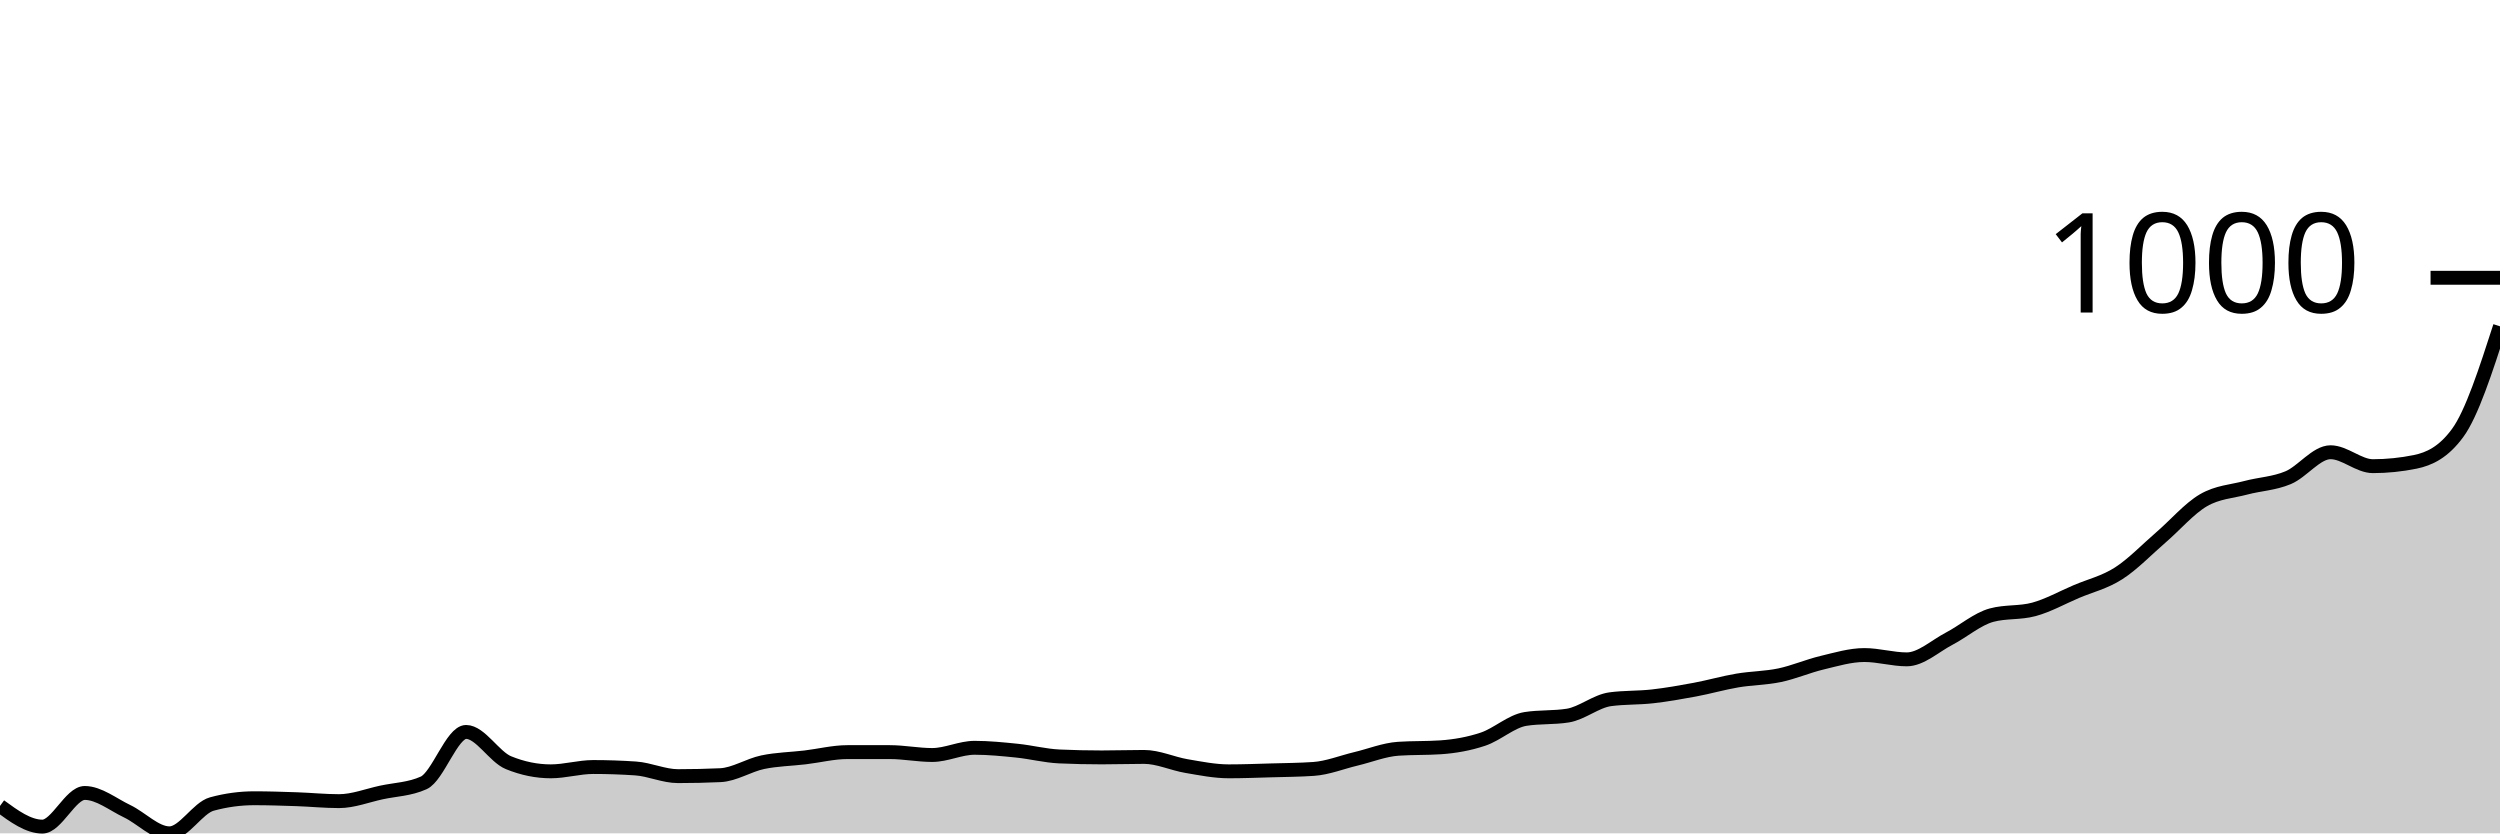
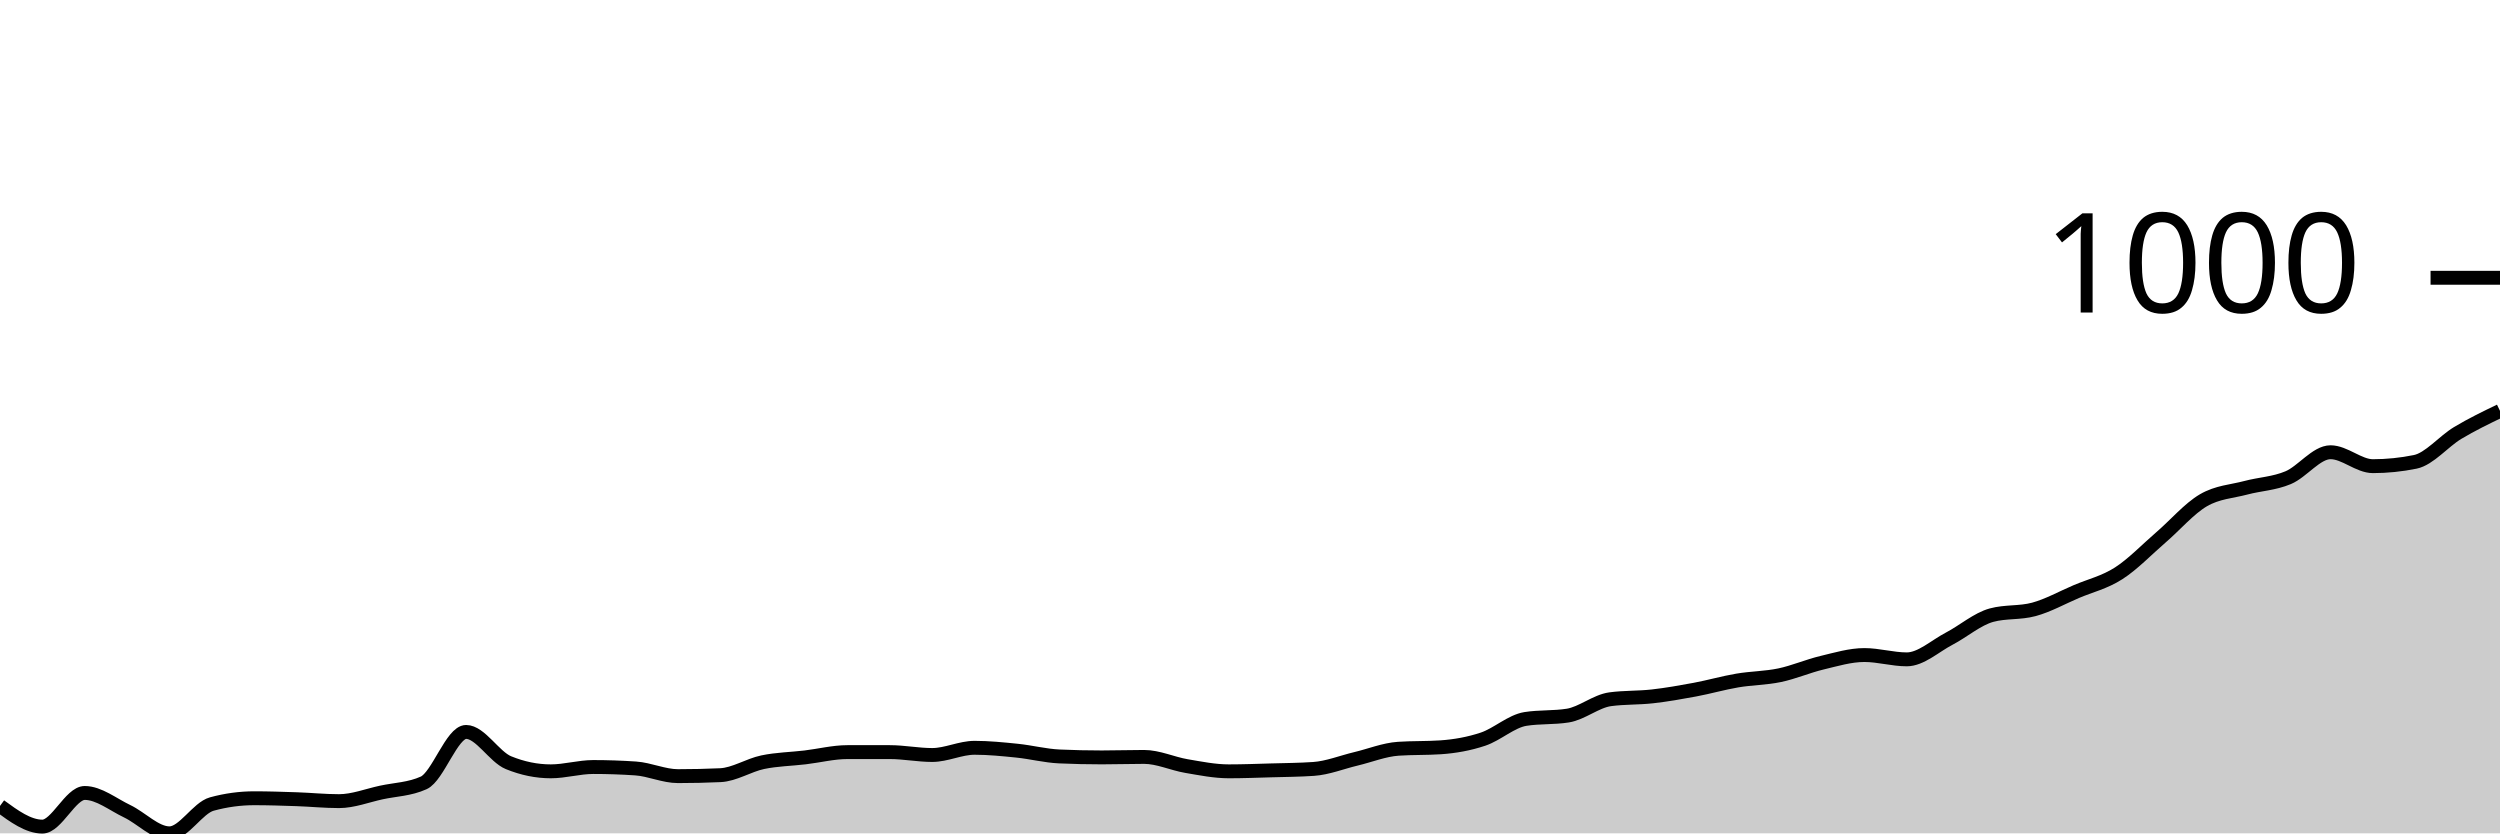
<svg xmlns="http://www.w3.org/2000/svg" viewBox="0 0 180 60">
  <g transform="translate(0,20)">
-     <path class="area" fill="rgba(0, 0, 0, 0.2)" d="M0,38.028C1.017,38.772,2.034,39.516,3.051,39.516C4.068,39.516,5.085,37.093,6.102,37.093C7.119,37.093,8.136,37.924,9.153,38.408C10.169,38.893,11.186,40,12.203,40C13.22,40,14.237,38.166,15.254,37.889C16.271,37.612,17.288,37.474,18.305,37.474C19.322,37.474,20.339,37.509,21.356,37.543C22.373,37.578,23.39,37.682,24.407,37.682C25.424,37.682,26.441,37.278,27.458,37.059C28.475,36.84,29.492,36.828,30.508,36.367C31.525,35.905,32.542,32.699,33.559,32.699C34.576,32.699,35.593,34.498,36.61,34.913C37.627,35.329,38.644,35.536,39.661,35.536C40.678,35.536,41.695,35.225,42.712,35.225C43.729,35.225,44.746,35.26,45.763,35.329C46.78,35.398,47.797,35.882,48.814,35.882C49.831,35.882,50.847,35.859,51.864,35.813C52.881,35.767,53.898,35.092,54.915,34.879C55.932,34.666,56.949,34.654,57.966,34.533C58.983,34.412,60,34.152,61.017,34.152C62.034,34.152,63.051,34.152,64.068,34.152C65.085,34.152,66.102,34.36,67.119,34.36C68.136,34.36,69.153,33.841,70.169,33.841C71.186,33.841,72.203,33.945,73.22,34.048C74.237,34.152,75.254,34.418,76.271,34.464C77.288,34.51,78.305,34.533,79.322,34.533C80.339,34.533,81.356,34.498,82.373,34.498C83.39,34.498,84.407,34.983,85.424,35.156C86.441,35.329,87.458,35.536,88.475,35.536C89.492,35.536,90.508,35.496,91.525,35.467C92.542,35.438,93.559,35.433,94.576,35.363C95.593,35.294,96.61,34.879,97.627,34.637C98.644,34.394,99.661,33.979,100.678,33.91C101.695,33.841,102.712,33.875,103.729,33.806C104.746,33.737,105.763,33.558,106.78,33.218C107.797,32.878,108.814,31.926,109.831,31.765C110.847,31.603,111.864,31.684,112.881,31.522C113.898,31.361,114.915,30.484,115.932,30.346C116.949,30.208,117.966,30.254,118.983,30.138C120,30.023,121.017,29.844,122.034,29.654C123.051,29.464,124.068,29.17,125.085,28.997C126.102,28.824,127.119,28.829,128.136,28.616C129.153,28.403,130.169,27.958,131.186,27.716C132.203,27.474,133.22,27.163,134.237,27.163C135.254,27.163,136.271,27.474,137.288,27.474C138.305,27.474,139.322,26.517,140.339,25.986C141.356,25.456,142.373,24.567,143.39,24.291C144.407,24.014,145.424,24.152,146.441,23.875C147.458,23.599,148.475,23.028,149.492,22.595C150.508,22.163,151.525,21.932,152.542,21.28C153.559,20.629,154.576,19.562,155.593,18.685C156.61,17.809,157.627,16.615,158.644,16.021C159.661,15.427,160.678,15.392,161.695,15.121C162.712,14.85,163.729,14.821,164.746,14.394C165.763,13.968,166.78,12.561,167.797,12.561C168.814,12.561,169.831,13.564,170.847,13.564C171.864,13.564,172.881,13.46,173.898,13.253C174.915,13.045,175.932,12.561,176.949,11.176C177.966,9.792,178.983,6.644,180,3.495L180,40C178.983,40,177.966,40,176.949,40C175.932,40,174.915,40,173.898,40C172.881,40,171.864,40,170.847,40C169.831,40,168.814,40,167.797,40C166.78,40,165.763,40,164.746,40C163.729,40,162.712,40,161.695,40C160.678,40,159.661,40,158.644,40C157.627,40,156.61,40,155.593,40C154.576,40,153.559,40,152.542,40C151.525,40,150.508,40,149.492,40C148.475,40,147.458,40,146.441,40C145.424,40,144.407,40,143.39,40C142.373,40,141.356,40,140.339,40C139.322,40,138.305,40,137.288,40C136.271,40,135.254,40,134.237,40C133.22,40,132.203,40,131.186,40C130.169,40,129.153,40,128.136,40C127.119,40,126.102,40,125.085,40C124.068,40,123.051,40,122.034,40C121.017,40,120,40,118.983,40C117.966,40,116.949,40,115.932,40C114.915,40,113.898,40,112.881,40C111.864,40,110.847,40,109.831,40C108.814,40,107.797,40,106.78,40C105.763,40,104.746,40,103.729,40C102.712,40,101.695,40,100.678,40C99.661,40,98.644,40,97.627,40C96.61,40,95.593,40,94.576,40C93.559,40,92.542,40,91.525,40C90.508,40,89.492,40,88.475,40C87.458,40,86.441,40,85.424,40C84.407,40,83.39,40,82.373,40C81.356,40,80.339,40,79.322,40C78.305,40,77.288,40,76.271,40C75.254,40,74.237,40,73.22,40C72.203,40,71.186,40,70.169,40C69.153,40,68.136,40,67.119,40C66.102,40,65.085,40,64.068,40C63.051,40,62.034,40,61.017,40C60,40,58.983,40,57.966,40C56.949,40,55.932,40,54.915,40C53.898,40,52.881,40,51.864,40C50.847,40,49.831,40,48.814,40C47.797,40,46.78,40,45.763,40C44.746,40,43.729,40,42.712,40C41.695,40,40.678,40,39.661,40C38.644,40,37.627,40,36.61,40C35.593,40,34.576,40,33.559,40C32.542,40,31.525,40,30.508,40C29.492,40,28.475,40,27.458,40C26.441,40,25.424,40,24.407,40C23.39,40,22.373,40,21.356,40C20.339,40,19.322,40,18.305,40C17.288,40,16.271,40,15.254,40C14.237,40,13.22,40,12.203,40C11.186,40,10.169,40,9.153,40C8.136,40,7.119,40,6.102,40C5.085,40,4.068,40,3.051,40C2.034,40,1.017,40,0,40Z" />
-     <path class="line" stroke="black" fill="none" d="M0,38.028C1.017,38.772,2.034,39.516,3.051,39.516C4.068,39.516,5.085,37.093,6.102,37.093C7.119,37.093,8.136,37.924,9.153,38.408C10.169,38.893,11.186,40,12.203,40C13.22,40,14.237,38.166,15.254,37.889C16.271,37.612,17.288,37.474,18.305,37.474C19.322,37.474,20.339,37.509,21.356,37.543C22.373,37.578,23.39,37.682,24.407,37.682C25.424,37.682,26.441,37.278,27.458,37.059C28.475,36.84,29.492,36.828,30.508,36.367C31.525,35.905,32.542,32.699,33.559,32.699C34.576,32.699,35.593,34.498,36.61,34.913C37.627,35.329,38.644,35.536,39.661,35.536C40.678,35.536,41.695,35.225,42.712,35.225C43.729,35.225,44.746,35.26,45.763,35.329C46.78,35.398,47.797,35.882,48.814,35.882C49.831,35.882,50.847,35.859,51.864,35.813C52.881,35.767,53.898,35.092,54.915,34.879C55.932,34.666,56.949,34.654,57.966,34.533C58.983,34.412,60,34.152,61.017,34.152C62.034,34.152,63.051,34.152,64.068,34.152C65.085,34.152,66.102,34.36,67.119,34.36C68.136,34.36,69.153,33.841,70.169,33.841C71.186,33.841,72.203,33.945,73.22,34.048C74.237,34.152,75.254,34.418,76.271,34.464C77.288,34.51,78.305,34.533,79.322,34.533C80.339,34.533,81.356,34.498,82.373,34.498C83.39,34.498,84.407,34.983,85.424,35.156C86.441,35.329,87.458,35.536,88.475,35.536C89.492,35.536,90.508,35.496,91.525,35.467C92.542,35.438,93.559,35.433,94.576,35.363C95.593,35.294,96.61,34.879,97.627,34.637C98.644,34.394,99.661,33.979,100.678,33.91C101.695,33.841,102.712,33.875,103.729,33.806C104.746,33.737,105.763,33.558,106.78,33.218C107.797,32.878,108.814,31.926,109.831,31.765C110.847,31.603,111.864,31.684,112.881,31.522C113.898,31.361,114.915,30.484,115.932,30.346C116.949,30.208,117.966,30.254,118.983,30.138C120,30.023,121.017,29.844,122.034,29.654C123.051,29.464,124.068,29.17,125.085,28.997C126.102,28.824,127.119,28.829,128.136,28.616C129.153,28.403,130.169,27.958,131.186,27.716C132.203,27.474,133.22,27.163,134.237,27.163C135.254,27.163,136.271,27.474,137.288,27.474C138.305,27.474,139.322,26.517,140.339,25.986C141.356,25.456,142.373,24.567,143.39,24.291C144.407,24.014,145.424,24.152,146.441,23.875C147.458,23.599,148.475,23.028,149.492,22.595C150.508,22.163,151.525,21.932,152.542,21.28C153.559,20.629,154.576,19.562,155.593,18.685C156.61,17.809,157.627,16.615,158.644,16.021C159.661,15.427,160.678,15.392,161.695,15.121C162.712,14.85,163.729,14.821,164.746,14.394C165.763,13.968,166.78,12.561,167.797,12.561C168.814,12.561,169.831,13.564,170.847,13.564C171.864,13.564,172.881,13.46,173.898,13.253C174.915,13.045,175.932,12.561,176.949,11.176C177.966,9.792,178.983,6.644,180,3.495" />
+     <path class="area" fill="rgba(0, 0, 0, 0.2)" d="M0,38.028C1.017,38.772,2.034,39.516,3.051,39.516C4.068,39.516,5.085,37.093,6.102,37.093C7.119,37.093,8.136,37.924,9.153,38.408C10.169,38.893,11.186,40,12.203,40C13.22,40,14.237,38.166,15.254,37.889C16.271,37.612,17.288,37.474,18.305,37.474C19.322,37.474,20.339,37.509,21.356,37.543C22.373,37.578,23.39,37.682,24.407,37.682C25.424,37.682,26.441,37.278,27.458,37.059C28.475,36.84,29.492,36.828,30.508,36.367C31.525,35.905,32.542,32.699,33.559,32.699C34.576,32.699,35.593,34.498,36.61,34.913C37.627,35.329,38.644,35.536,39.661,35.536C40.678,35.536,41.695,35.225,42.712,35.225C43.729,35.225,44.746,35.26,45.763,35.329C46.78,35.398,47.797,35.882,48.814,35.882C49.831,35.882,50.847,35.859,51.864,35.813C52.881,35.767,53.898,35.092,54.915,34.879C55.932,34.666,56.949,34.654,57.966,34.533C58.983,34.412,60,34.152,61.017,34.152C62.034,34.152,63.051,34.152,64.068,34.152C65.085,34.152,66.102,34.36,67.119,34.36C68.136,34.36,69.153,33.841,70.169,33.841C71.186,33.841,72.203,33.945,73.22,34.048C74.237,34.152,75.254,34.418,76.271,34.464C77.288,34.51,78.305,34.533,79.322,34.533C80.339,34.533,81.356,34.498,82.373,34.498C83.39,34.498,84.407,34.983,85.424,35.156C86.441,35.329,87.458,35.536,88.475,35.536C89.492,35.536,90.508,35.496,91.525,35.467C92.542,35.438,93.559,35.433,94.576,35.363C95.593,35.294,96.61,34.879,97.627,34.637C98.644,34.394,99.661,33.979,100.678,33.91C101.695,33.841,102.712,33.875,103.729,33.806C104.746,33.737,105.763,33.558,106.78,33.218C107.797,32.878,108.814,31.926,109.831,31.765C110.847,31.603,111.864,31.684,112.881,31.522C113.898,31.361,114.915,30.484,115.932,30.346C116.949,30.208,117.966,30.254,118.983,30.138C120,30.023,121.017,29.844,122.034,29.654C123.051,29.464,124.068,29.17,125.085,28.997C126.102,28.824,127.119,28.829,128.136,28.616C129.153,28.403,130.169,27.958,131.186,27.716C132.203,27.474,133.22,27.163,134.237,27.163C135.254,27.163,136.271,27.474,137.288,27.474C138.305,27.474,139.322,26.517,140.339,25.986C141.356,25.456,142.373,24.567,143.39,24.291C144.407,24.014,145.424,24.152,146.441,23.875C147.458,23.599,148.475,23.028,149.492,22.595C150.508,22.163,151.525,21.932,152.542,21.28C153.559,20.629,154.576,19.562,155.593,18.685C156.61,17.809,157.627,16.615,158.644,16.021C159.661,15.427,160.678,15.392,161.695,15.121C162.712,14.85,163.729,14.821,164.746,14.394C165.763,13.968,166.78,12.561,167.797,12.561C168.814,12.561,169.831,13.564,170.847,13.564C171.864,13.564,172.881,13.46,173.898,13.253C174.915,13.045,175.932,11.788,176.949,11.176C177.966,10.565,178.983,10.075,180,9.585L180,40C178.983,40,177.966,40,176.949,40C175.932,40,174.915,40,173.898,40C172.881,40,171.864,40,170.847,40C169.831,40,168.814,40,167.797,40C166.78,40,165.763,40,164.746,40C163.729,40,162.712,40,161.695,40C160.678,40,159.661,40,158.644,40C157.627,40,156.61,40,155.593,40C154.576,40,153.559,40,152.542,40C151.525,40,150.508,40,149.492,40C148.475,40,147.458,40,146.441,40C145.424,40,144.407,40,143.39,40C142.373,40,141.356,40,140.339,40C139.322,40,138.305,40,137.288,40C136.271,40,135.254,40,134.237,40C133.22,40,132.203,40,131.186,40C130.169,40,129.153,40,128.136,40C127.119,40,126.102,40,125.085,40C124.068,40,123.051,40,122.034,40C121.017,40,120,40,118.983,40C117.966,40,116.949,40,115.932,40C114.915,40,113.898,40,112.881,40C111.864,40,110.847,40,109.831,40C108.814,40,107.797,40,106.78,40C105.763,40,104.746,40,103.729,40C102.712,40,101.695,40,100.678,40C99.661,40,98.644,40,97.627,40C96.61,40,95.593,40,94.576,40C93.559,40,92.542,40,91.525,40C90.508,40,89.492,40,88.475,40C87.458,40,86.441,40,85.424,40C84.407,40,83.39,40,82.373,40C81.356,40,80.339,40,79.322,40C78.305,40,77.288,40,76.271,40C75.254,40,74.237,40,73.22,40C72.203,40,71.186,40,70.169,40C69.153,40,68.136,40,67.119,40C66.102,40,65.085,40,64.068,40C63.051,40,62.034,40,61.017,40C60,40,58.983,40,57.966,40C56.949,40,55.932,40,54.915,40C53.898,40,52.881,40,51.864,40C50.847,40,49.831,40,48.814,40C47.797,40,46.78,40,45.763,40C44.746,40,43.729,40,42.712,40C41.695,40,40.678,40,39.661,40C38.644,40,37.627,40,36.61,40C35.593,40,34.576,40,33.559,40C32.542,40,31.525,40,30.508,40C29.492,40,28.475,40,27.458,40C26.441,40,25.424,40,24.407,40C23.39,40,22.373,40,21.356,40C20.339,40,19.322,40,18.305,40C17.288,40,16.271,40,15.254,40C14.237,40,13.22,40,12.203,40C11.186,40,10.169,40,9.153,40C8.136,40,7.119,40,6.102,40C5.085,40,4.068,40,3.051,40C2.034,40,1.017,40,0,40Z" />
+     <path class="line" stroke="black" fill="none" d="M0,38.028C1.017,38.772,2.034,39.516,3.051,39.516C4.068,39.516,5.085,37.093,6.102,37.093C7.119,37.093,8.136,37.924,9.153,38.408C10.169,38.893,11.186,40,12.203,40C13.22,40,14.237,38.166,15.254,37.889C16.271,37.612,17.288,37.474,18.305,37.474C19.322,37.474,20.339,37.509,21.356,37.543C22.373,37.578,23.39,37.682,24.407,37.682C25.424,37.682,26.441,37.278,27.458,37.059C28.475,36.84,29.492,36.828,30.508,36.367C31.525,35.905,32.542,32.699,33.559,32.699C34.576,32.699,35.593,34.498,36.61,34.913C37.627,35.329,38.644,35.536,39.661,35.536C40.678,35.536,41.695,35.225,42.712,35.225C43.729,35.225,44.746,35.26,45.763,35.329C46.78,35.398,47.797,35.882,48.814,35.882C49.831,35.882,50.847,35.859,51.864,35.813C52.881,35.767,53.898,35.092,54.915,34.879C55.932,34.666,56.949,34.654,57.966,34.533C58.983,34.412,60,34.152,61.017,34.152C62.034,34.152,63.051,34.152,64.068,34.152C65.085,34.152,66.102,34.36,67.119,34.36C68.136,34.36,69.153,33.841,70.169,33.841C71.186,33.841,72.203,33.945,73.22,34.048C74.237,34.152,75.254,34.418,76.271,34.464C77.288,34.51,78.305,34.533,79.322,34.533C80.339,34.533,81.356,34.498,82.373,34.498C83.39,34.498,84.407,34.983,85.424,35.156C86.441,35.329,87.458,35.536,88.475,35.536C89.492,35.536,90.508,35.496,91.525,35.467C92.542,35.438,93.559,35.433,94.576,35.363C95.593,35.294,96.61,34.879,97.627,34.637C98.644,34.394,99.661,33.979,100.678,33.91C101.695,33.841,102.712,33.875,103.729,33.806C104.746,33.737,105.763,33.558,106.78,33.218C107.797,32.878,108.814,31.926,109.831,31.765C110.847,31.603,111.864,31.684,112.881,31.522C113.898,31.361,114.915,30.484,115.932,30.346C116.949,30.208,117.966,30.254,118.983,30.138C120,30.023,121.017,29.844,122.034,29.654C123.051,29.464,124.068,29.17,125.085,28.997C126.102,28.824,127.119,28.829,128.136,28.616C129.153,28.403,130.169,27.958,131.186,27.716C132.203,27.474,133.22,27.163,134.237,27.163C135.254,27.163,136.271,27.474,137.288,27.474C138.305,27.474,139.322,26.517,140.339,25.986C141.356,25.456,142.373,24.567,143.39,24.291C144.407,24.014,145.424,24.152,146.441,23.875C147.458,23.599,148.475,23.028,149.492,22.595C150.508,22.163,151.525,21.932,152.542,21.28C153.559,20.629,154.576,19.562,155.593,18.685C156.61,17.809,157.627,16.615,158.644,16.021C159.661,15.427,160.678,15.392,161.695,15.121C162.712,14.85,163.729,14.821,164.746,14.394C165.763,13.968,166.78,12.561,167.797,12.561C168.814,12.561,169.831,13.564,170.847,13.564C171.864,13.564,172.881,13.46,173.898,13.253C174.915,13.045,175.932,11.788,176.949,11.176C177.966,10.565,178.983,10.075,180,9.585" />
    <path class="axis-ceiling" stroke-width="1" stroke="black" fill="none" d="M175,0L180,0" />
    <text class="axis-ceiling-label" font-family="sans-serif" text-anchor="end" font-size="10px" x="170" y="2.5">1000</text>
  </g>
</svg>
